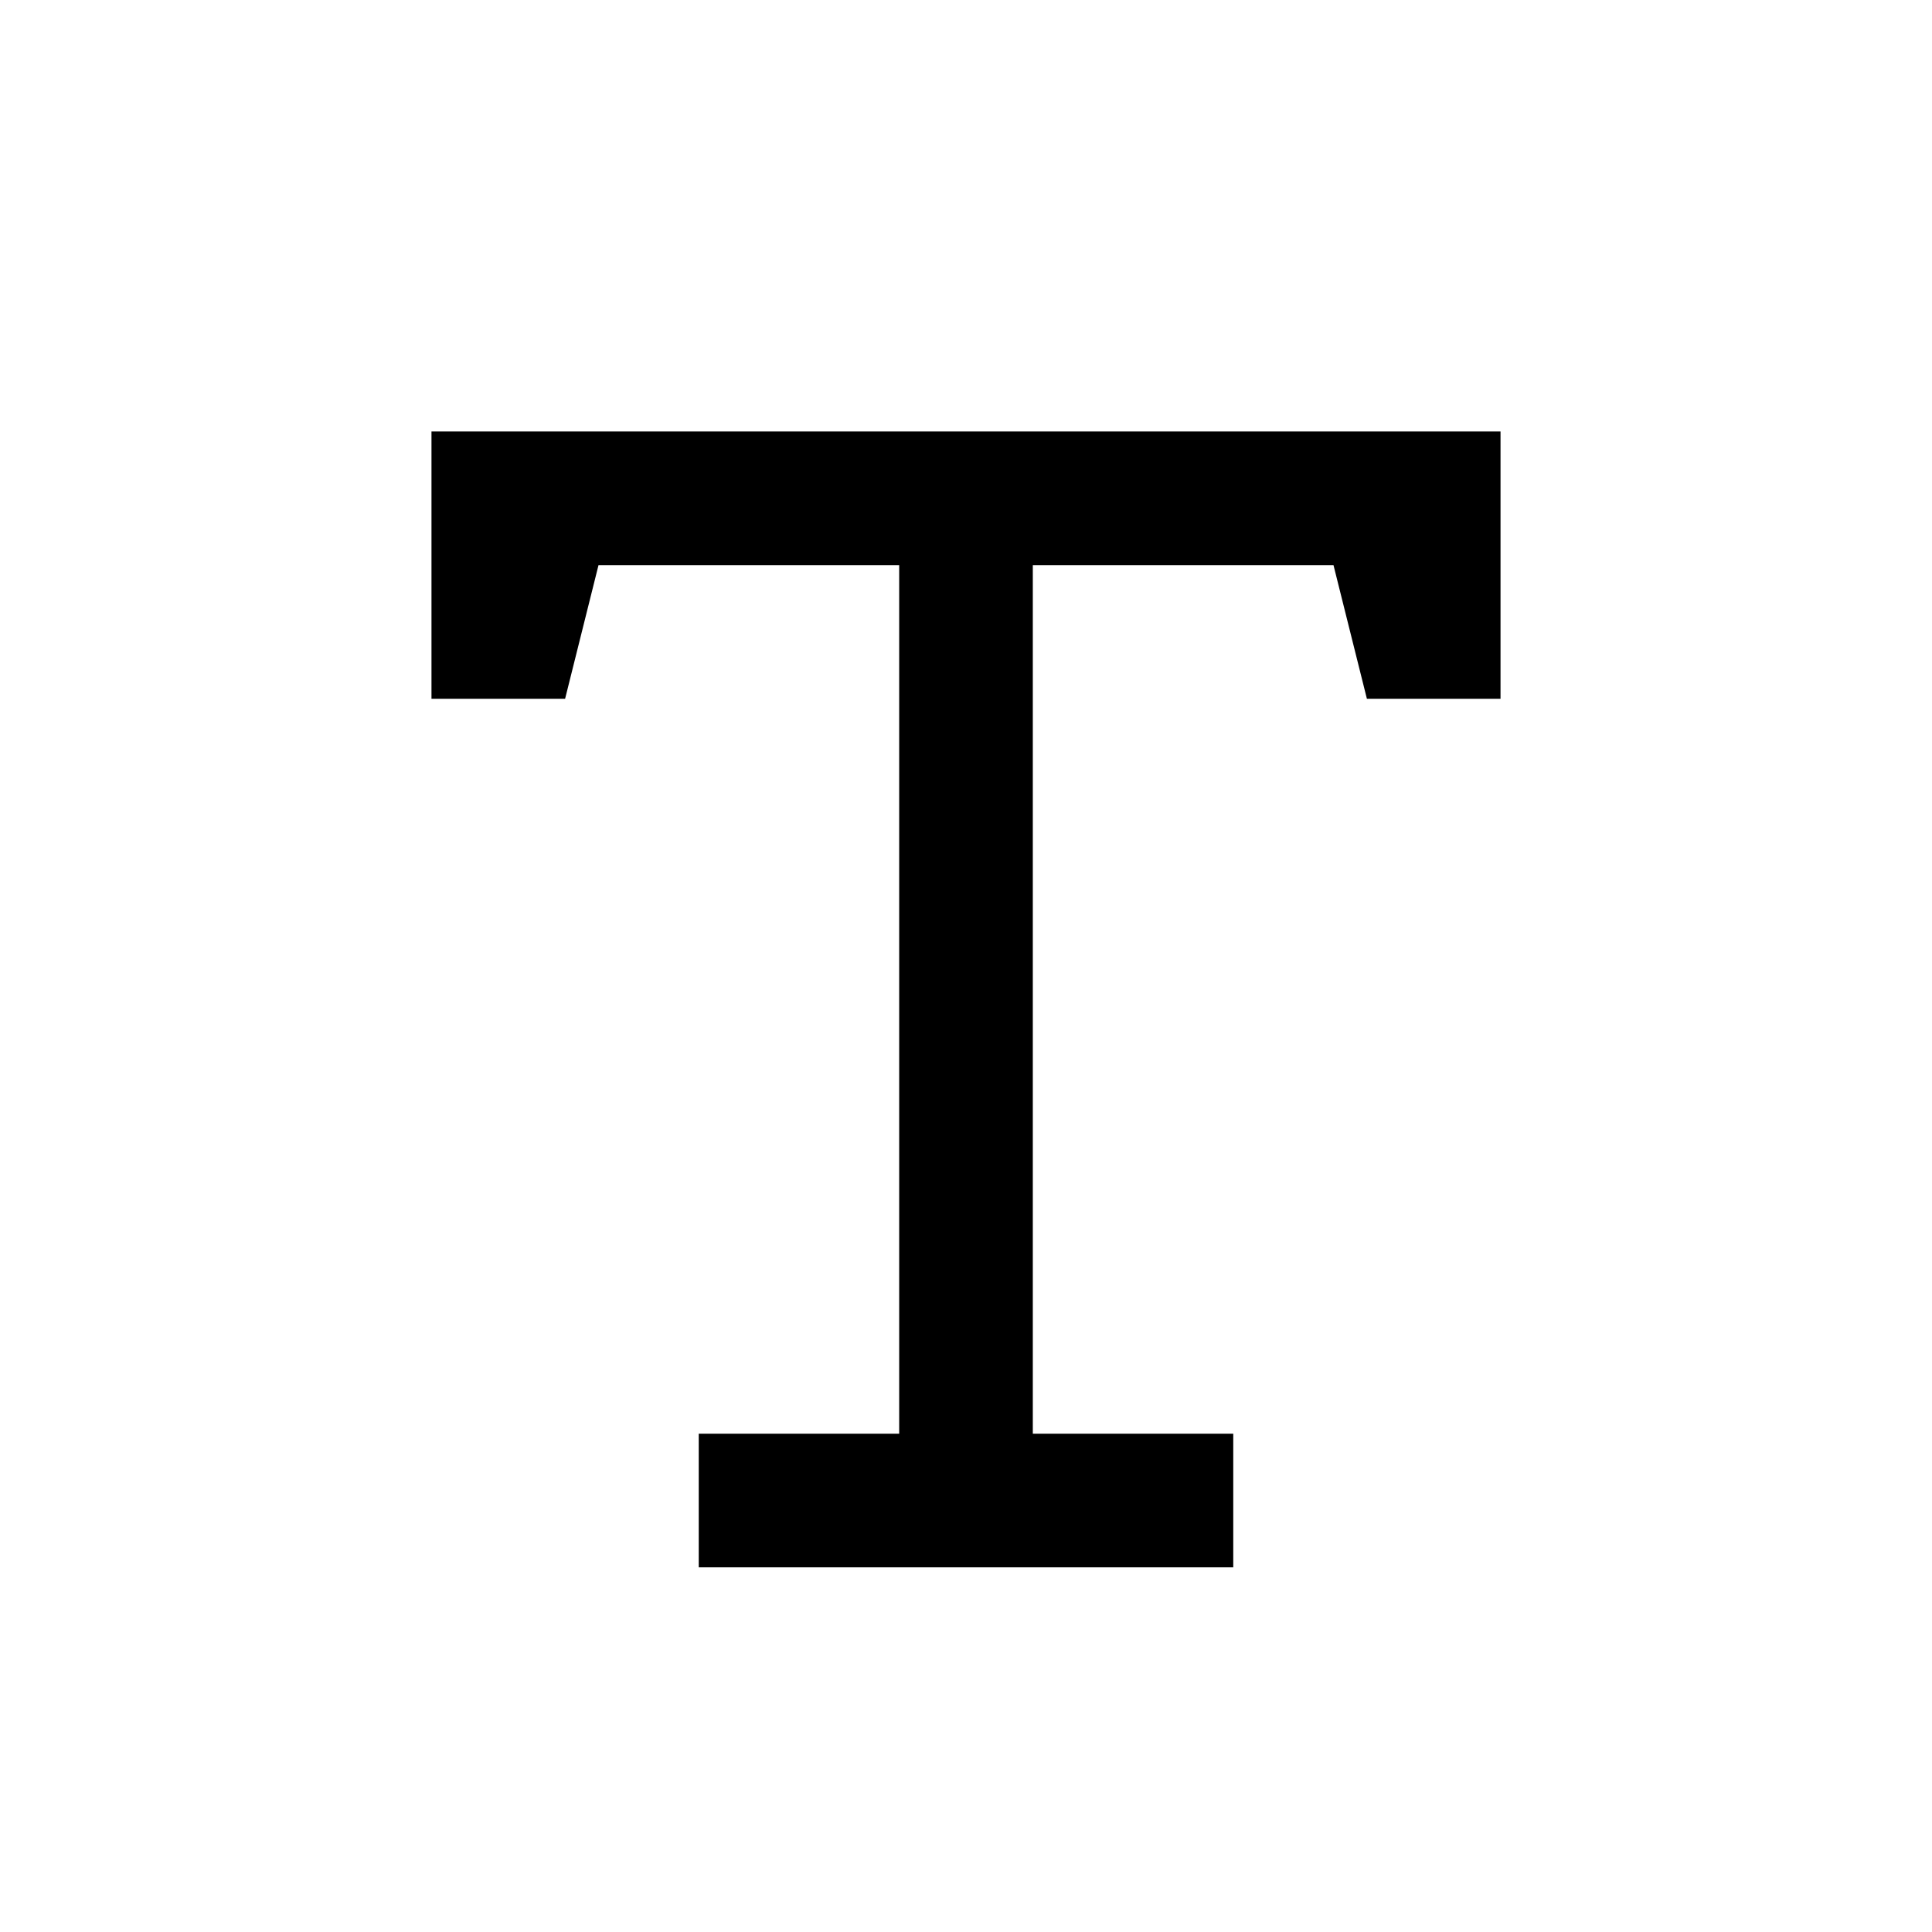
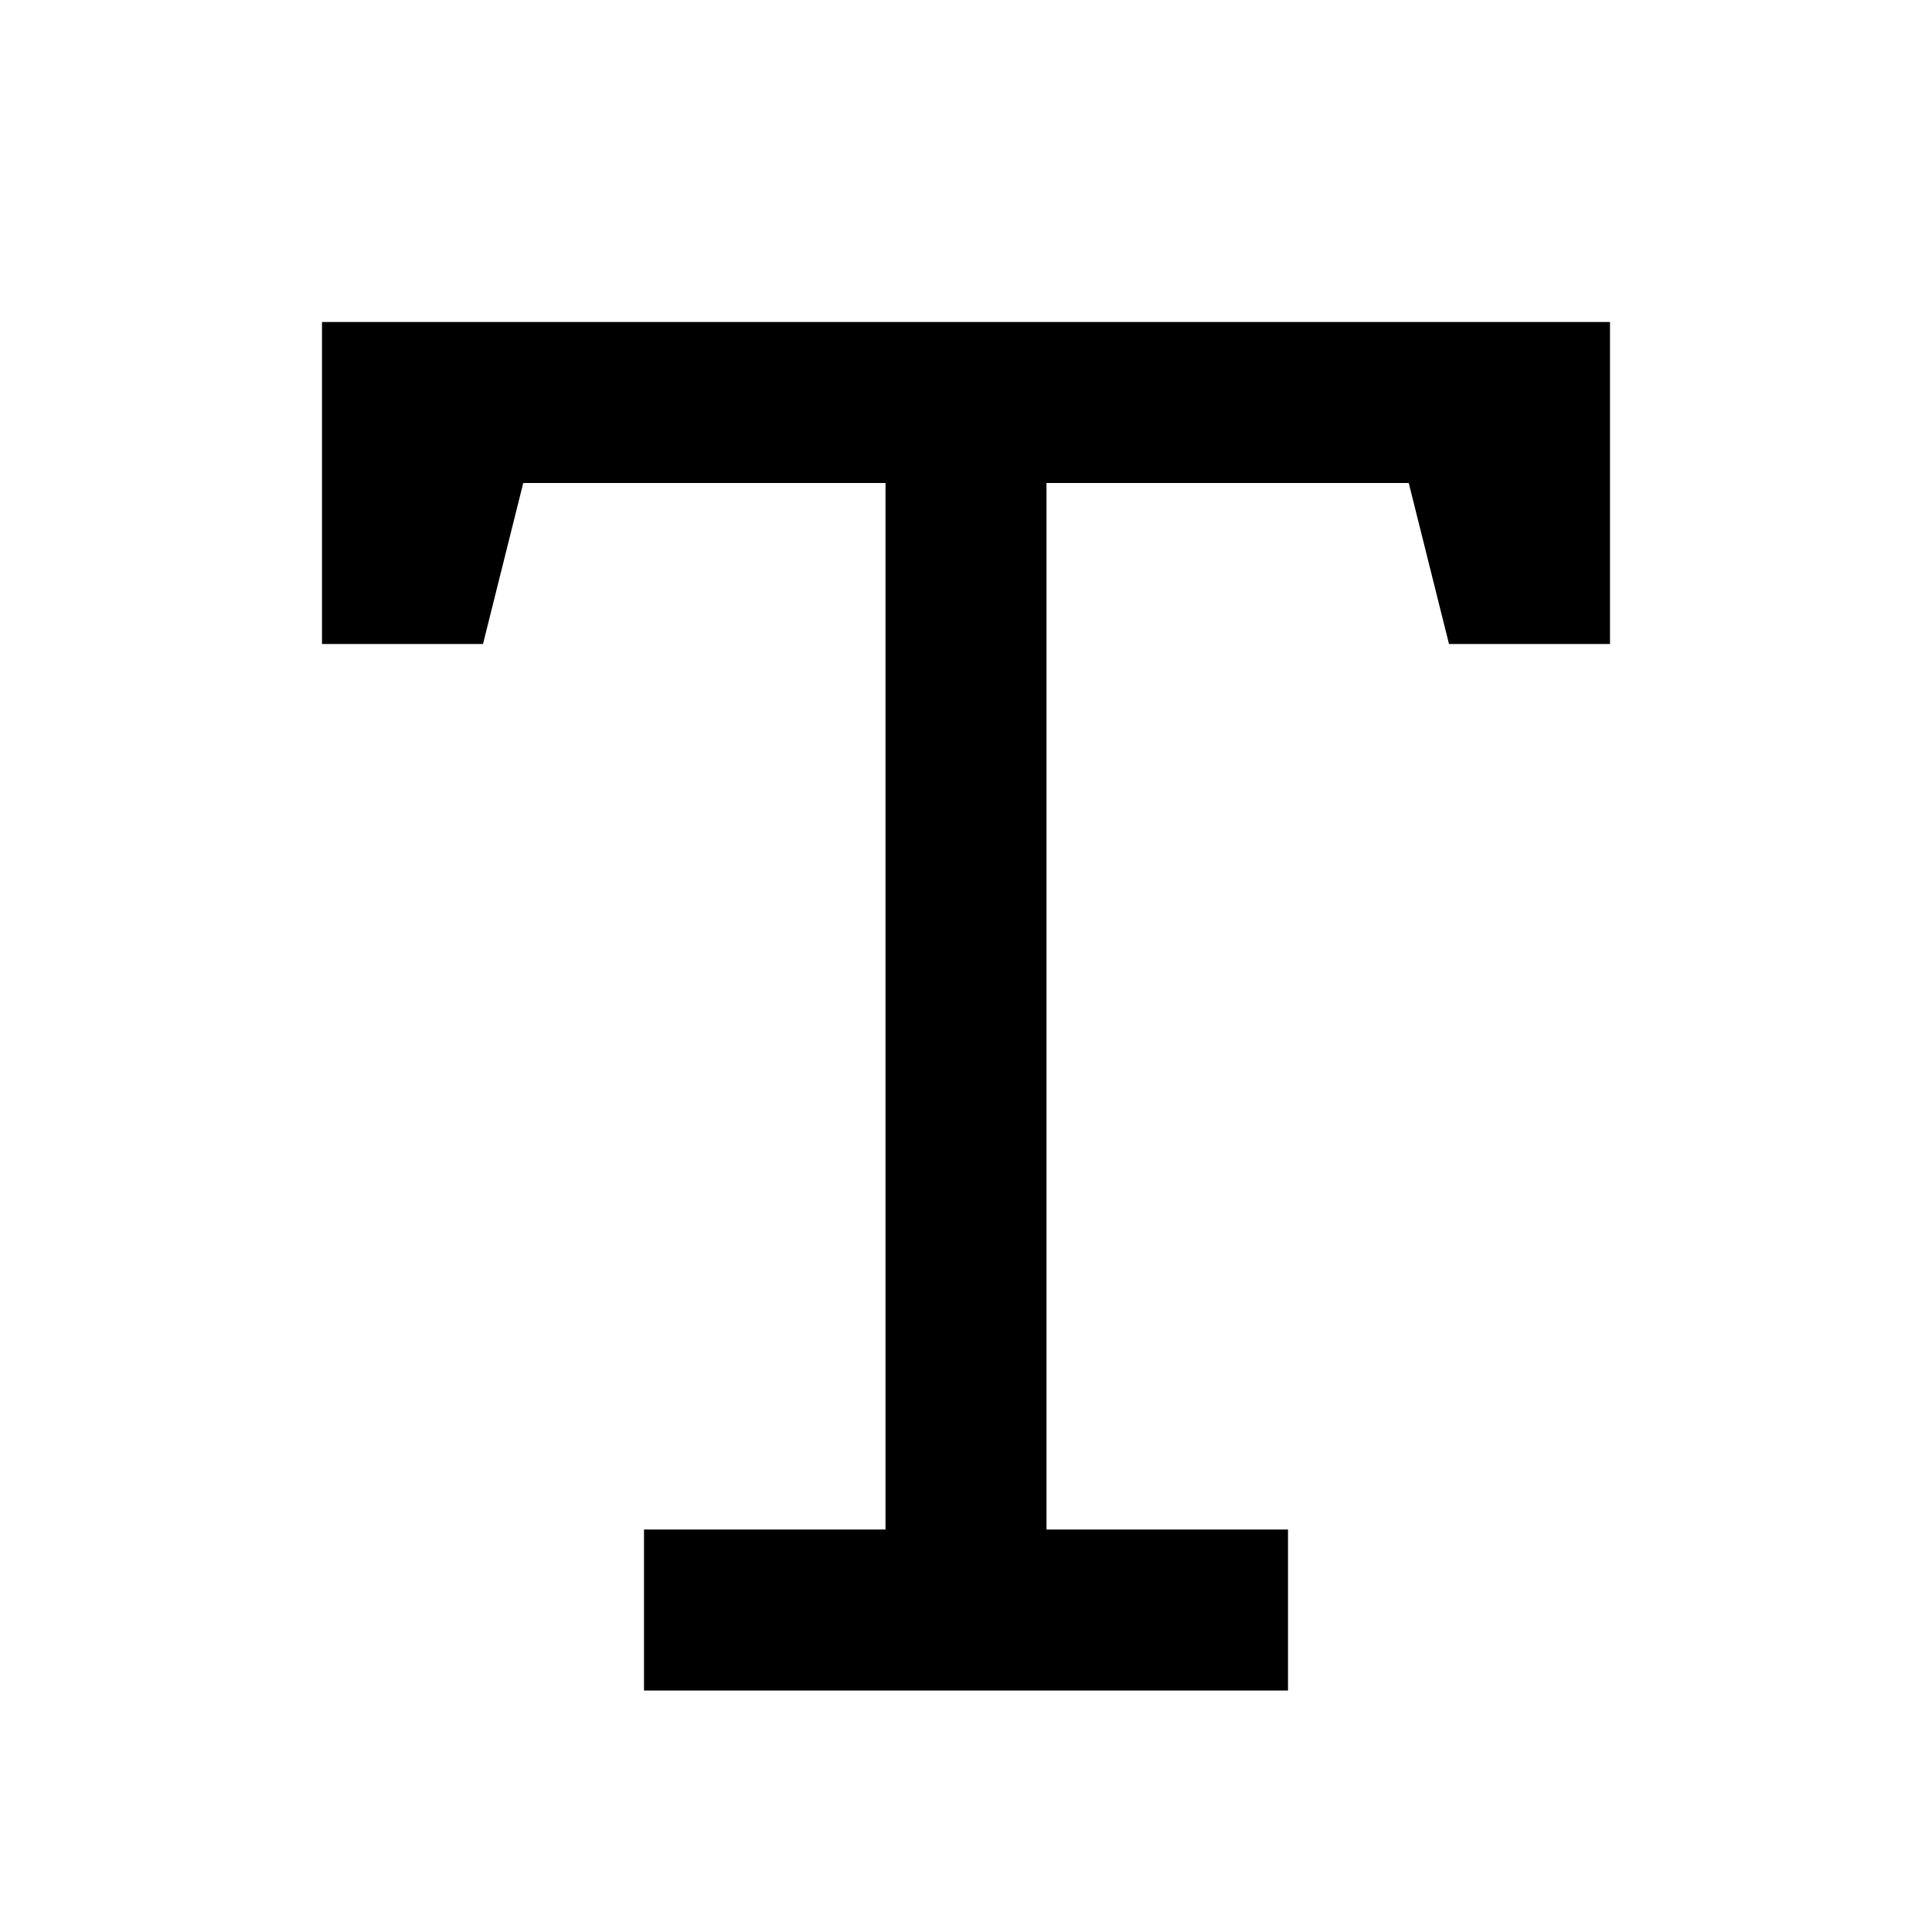
<svg xmlns="http://www.w3.org/2000/svg" viewBox="0 0 24 24" width="24" height="24">
-   <path class="foreground-fill" d="M 5.36 5.36 h 13.28 v 3.32 h -1.66 l -0.415 -1.66 H 12.83 v 10.79 h 2.49 v 1.66 H 8.68 v -1.66 h 2.49 V 7.02 H 7.435 L 7.02 8.68 H 5.36 V 5.36 Z" fill="#000000" />
+   <path class="foreground-fill" d="M4 4h16v4h-2l-.5-2H13v13h3v2H8v-2h3V6H6.5L6 8H4V4Z" fill="#000000" />
</svg>
